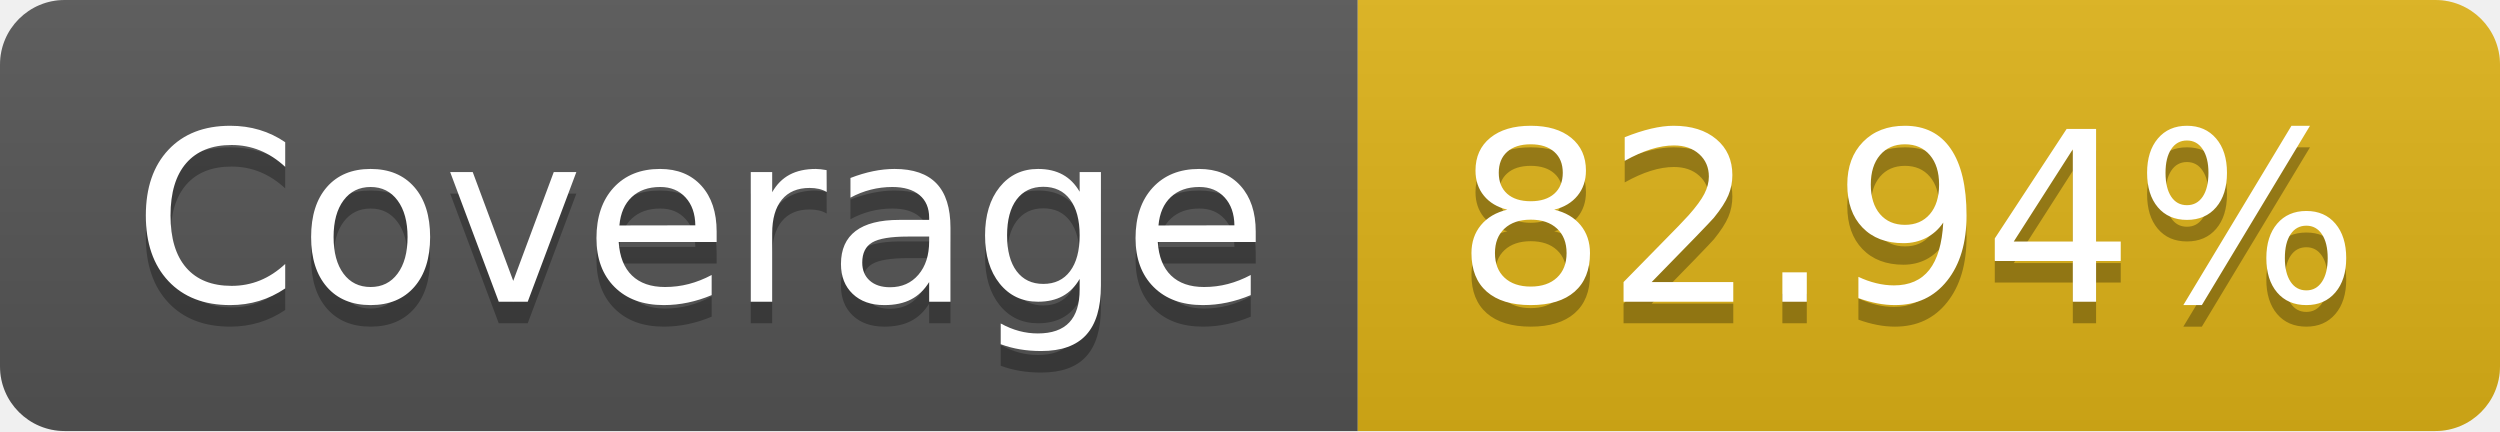
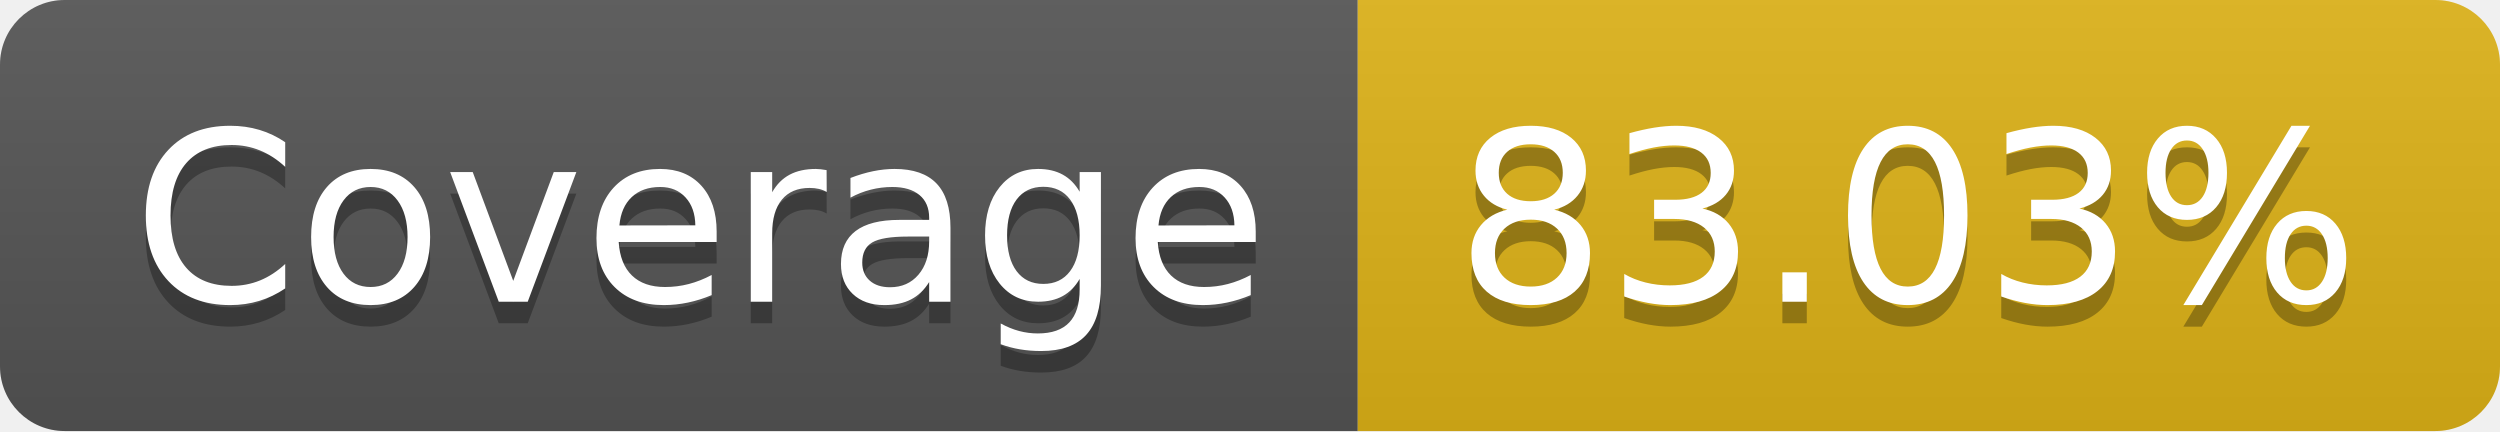
- <svg xmlns="http://www.w3.org/2000/svg" width="116" height="20" role="img" aria-label="Coverage: 82.94%">
+ <svg xmlns="http://www.w3.org/2000/svg" width="116" height="20" role="img" aria-label="Coverage: 83.03%">
  <linearGradient id="s" x2="0" y2="100%">
    <stop offset="0" stop-color="#bbb" stop-opacity=".1" />
    <stop offset="1" stop-opacity=".1" />
  </linearGradient>
  <clipPath id="r">
    <rect width="116" height="20" rx="3" fill="#fff" />
  </clipPath>
  <g clip-path="url(#r)">
    <rect width="63" height="20" fill="#555" />
    <rect x="63" width="53" height="20" fill="#dfb317" />
    <rect width="116" height="20" fill="url(#s)" />
  </g>
  <g fill="#fff" text-anchor="middle" font-family="Verdana,Geneva,DejaVu Sans,sans-serif" text-rendering="geometricPrecision" font-size="110">
    <text aria-hidden="true" x="325" y="150" fill="#010101" fill-opacity=".3" transform="scale(.1)" textLength="530">Coverage</text>
    <text x="325" y="140" transform="scale(.1)" fill="#fff" textLength="530">Coverage</text>
-     <text aria-hidden="true" x="885" y="150" fill="#010101" fill-opacity=".3" transform="scale(.1)" textLength="430">82.94%</text>
-     <text x="885" y="140" transform="scale(.1)" fill="#fff" textLength="430">82.94%</text>
+     <text aria-hidden="true" x="885" y="150" fill="#010101" fill-opacity=".3" transform="scale(.1)" textLength="430">83.03%</text>
+     <text x="885" y="140" transform="scale(.1)" fill="#fff" textLength="430">83.03%</text>
  </g>
</svg>
